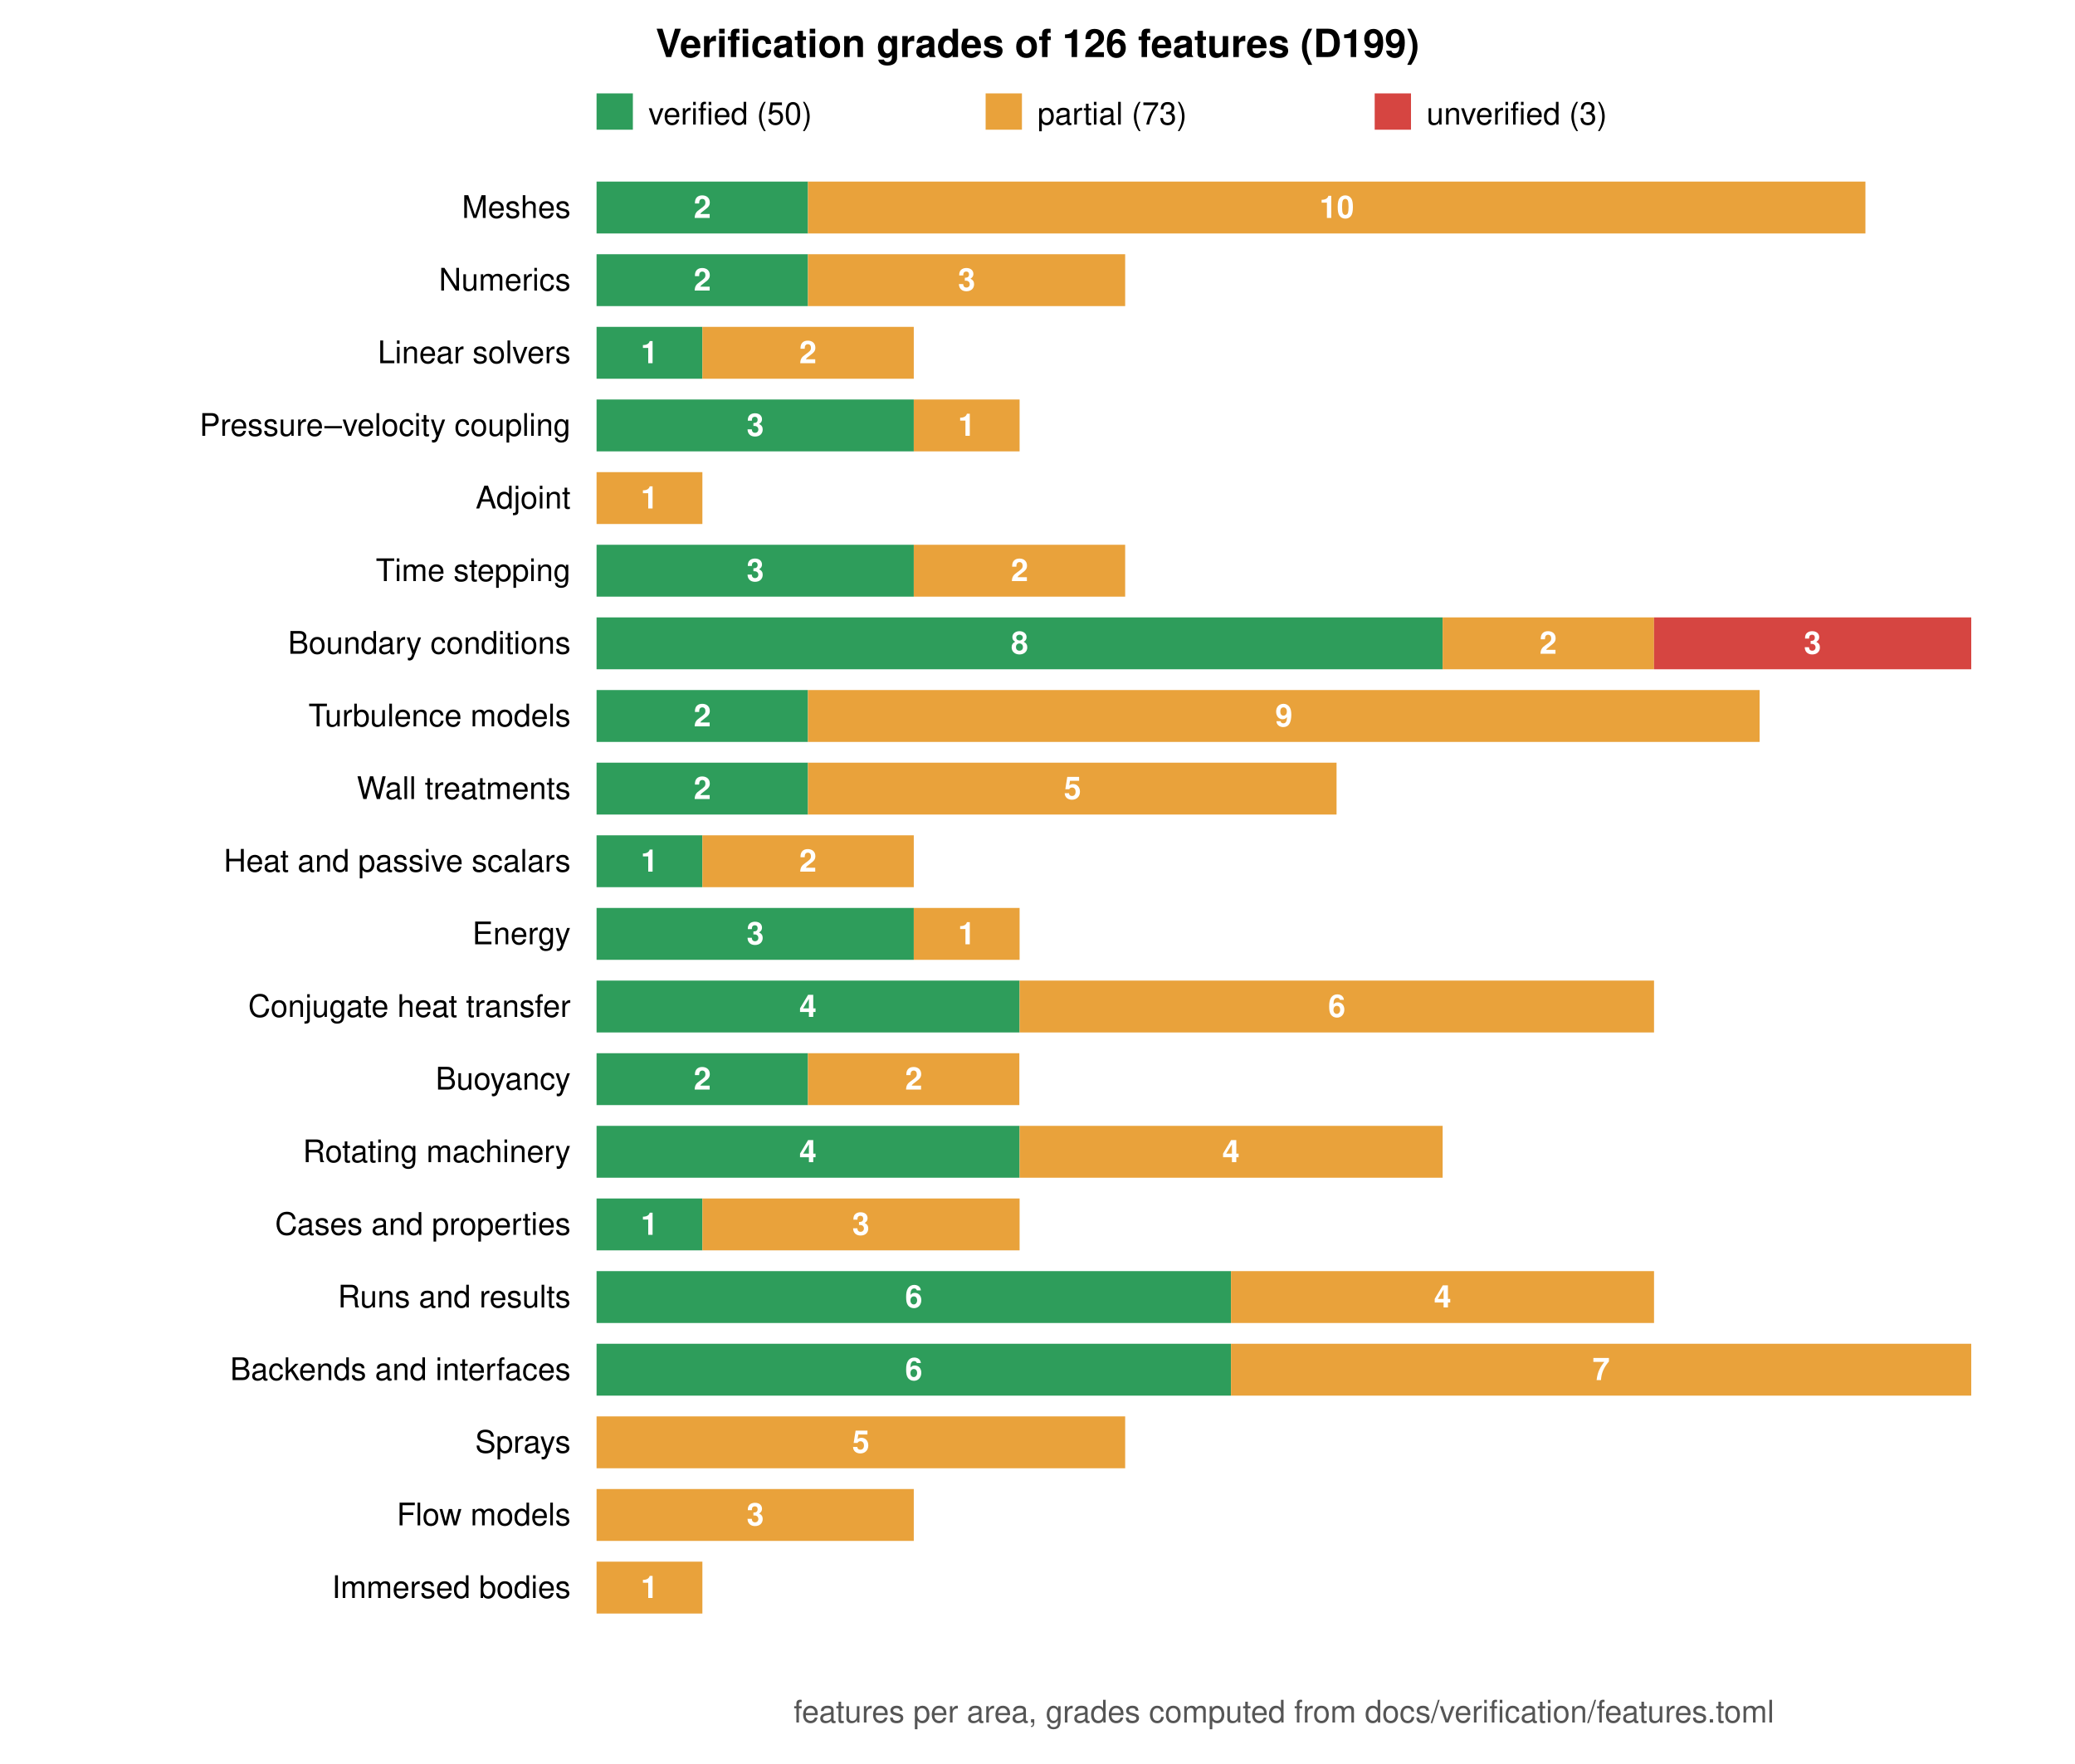
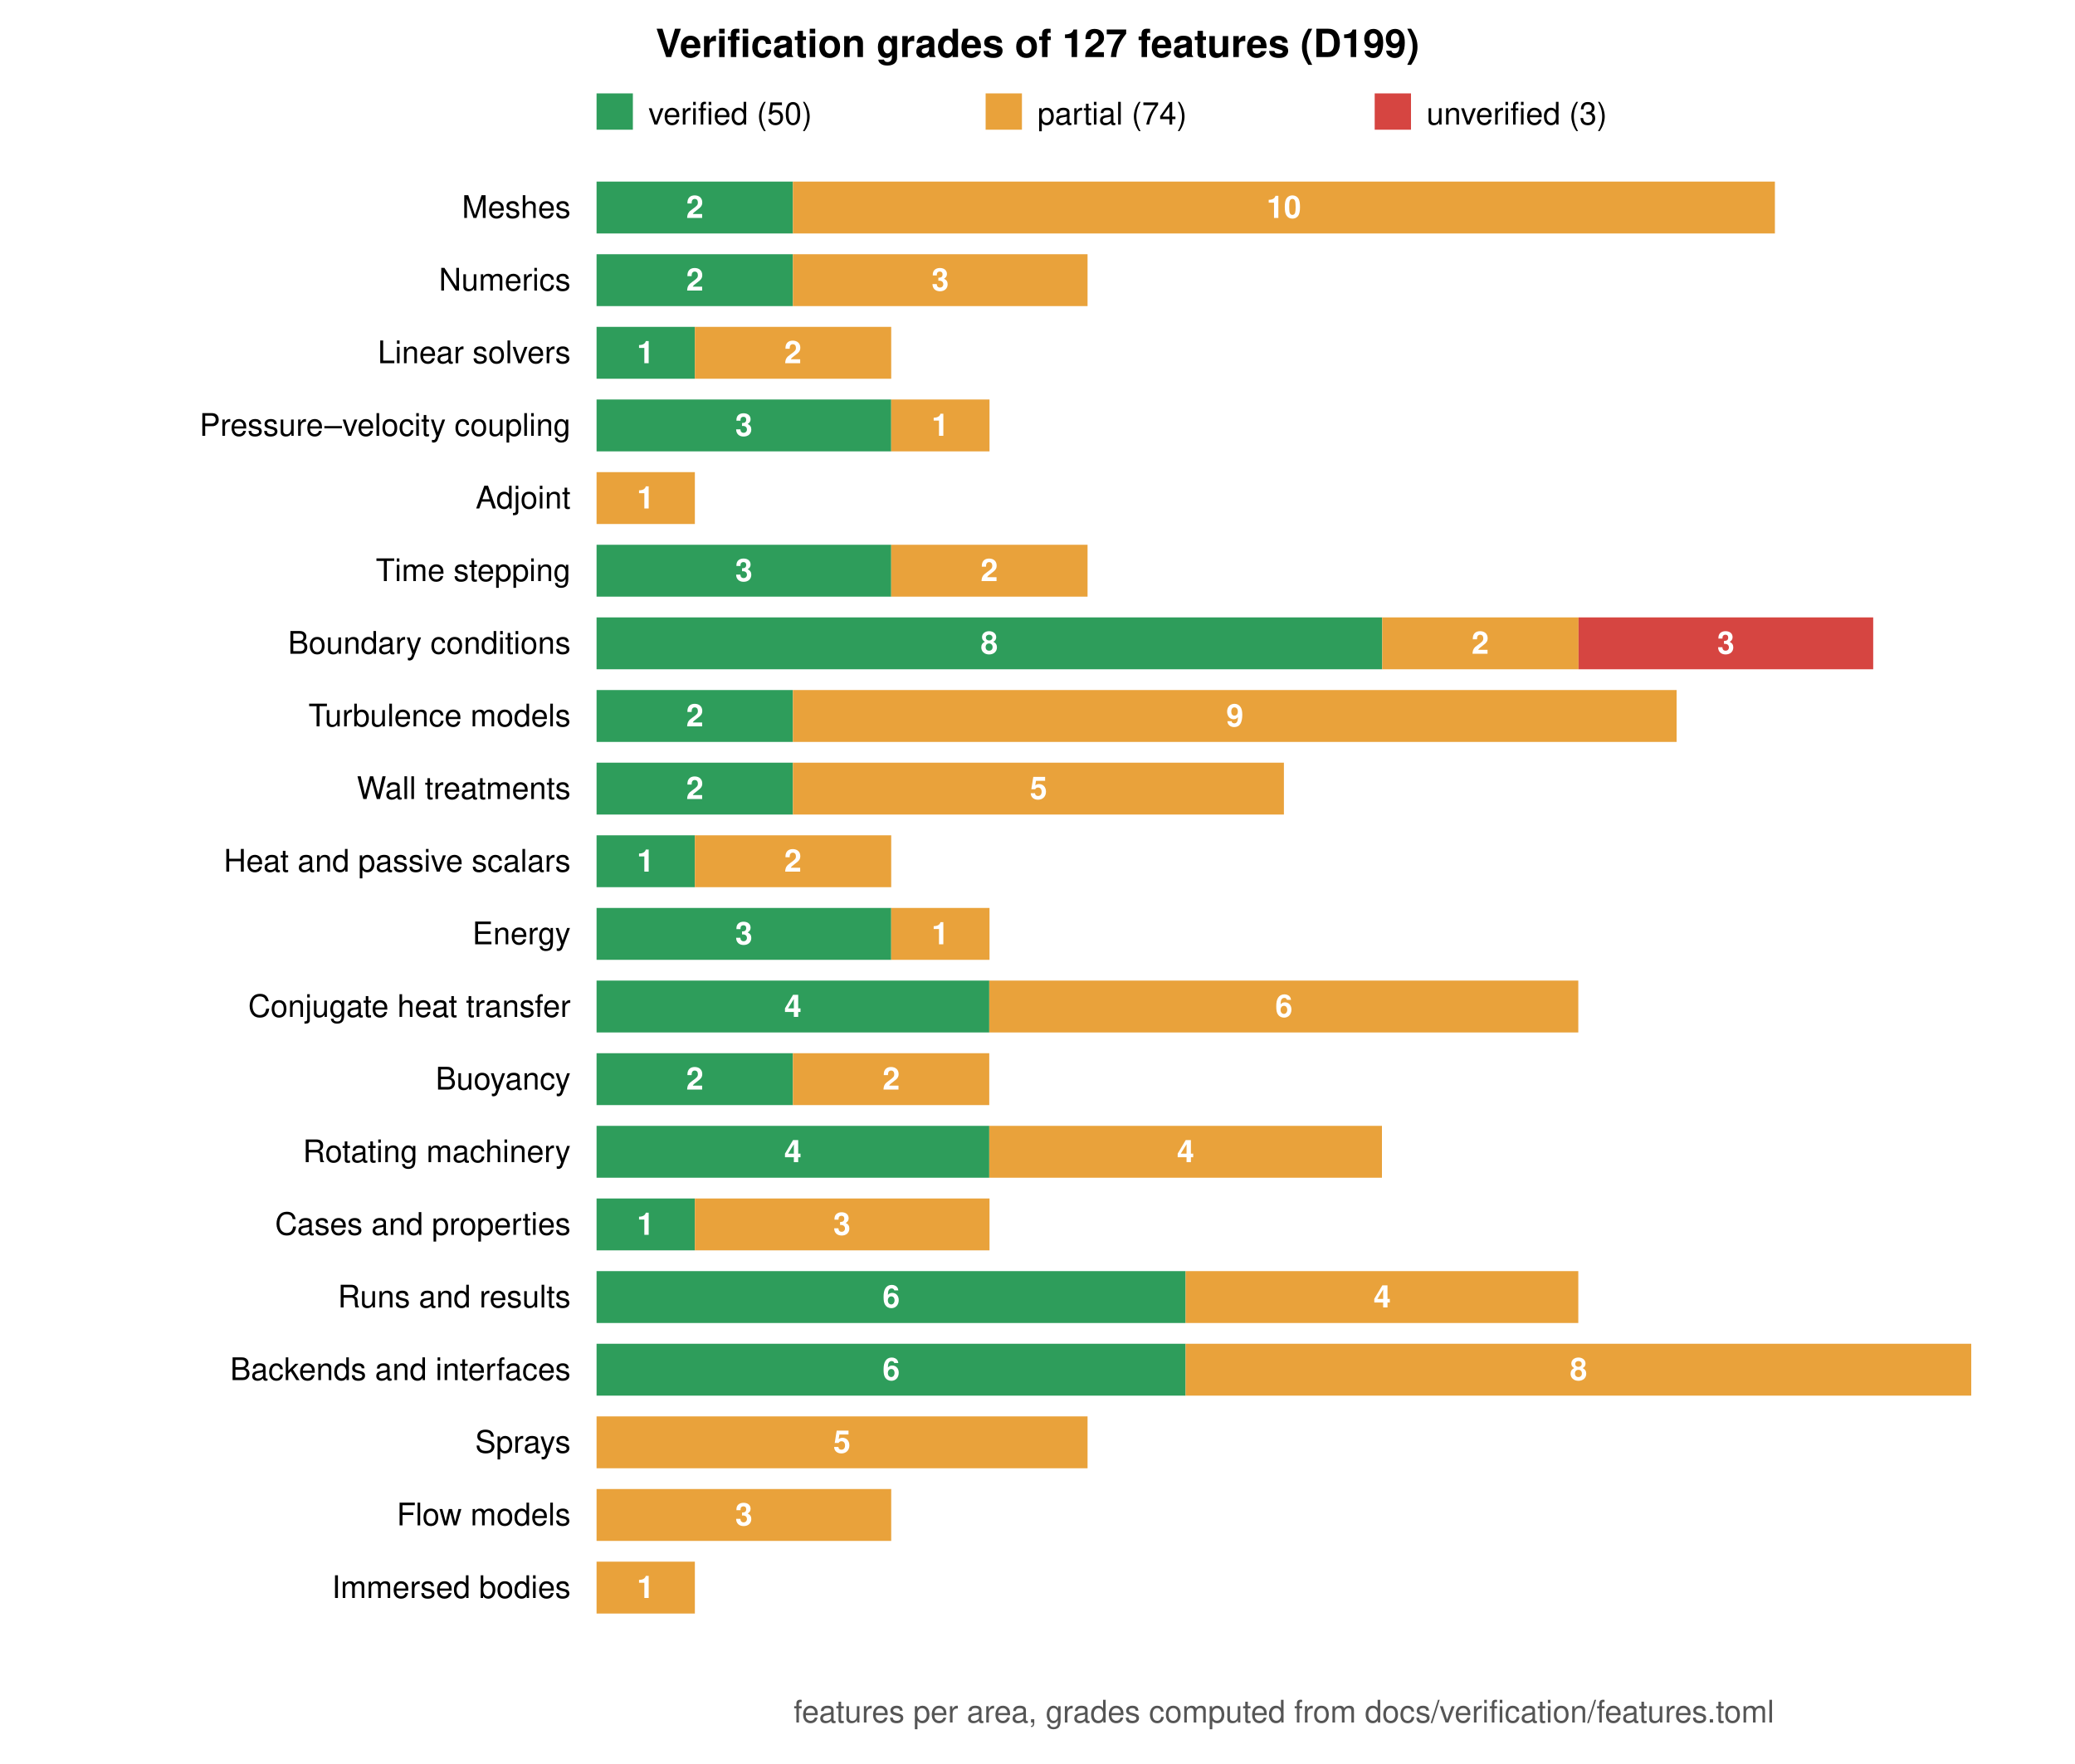
<svg xmlns="http://www.w3.org/2000/svg" viewBox="0 0 800 680" width="800" height="680" font-family="Helvetica, Arial, sans-serif" font-size="12">
  <rect width="800" height="680" fill="white" />
-   <text x="400.0" y="22" text-anchor="middle" font-size="15" font-weight="bold">Verification grades of 126 features (D199)</text>
+   <text x="400.0" y="22" text-anchor="middle" font-size="15" font-weight="bold">Verification grades of 127 features (D199)</text>
  <rect x="230" y="36" width="14" height="14" fill="#2e9d5b" />
  <text x="250" y="48">verified (50)</text>
  <rect x="380" y="36" width="14" height="14" fill="#e9a23b" />
-   <text x="400" y="48">partial (73)</text>
+   <text x="400" y="48">partial (74)</text>
  <rect x="530" y="36" width="14" height="14" fill="#d64541" />
  <text x="550" y="48">unverified (3)</text>
  <text x="220" y="84.0" text-anchor="end">Meshes</text>
-   <rect x="230.0" y="70" width="81.5" height="20" fill="#2e9d5b" />
-   <text x="270.8" y="84.0" text-anchor="middle" fill="white" font-weight="bold">2</text>
-   <rect x="311.5" y="70" width="407.7" height="20" fill="#e9a23b" />
-   <text x="515.4" y="84.0" text-anchor="middle" fill="white" font-weight="bold">10</text>
+   <rect x="230.0" y="70" width="75.7" height="20" fill="#2e9d5b" />
+   <text x="267.9" y="84.0" text-anchor="middle" fill="white" font-weight="bold">2</text>
+   <rect x="305.7" y="70" width="378.6" height="20" fill="#e9a23b" />
+   <text x="495.0" y="84.0" text-anchor="middle" fill="white" font-weight="bold">10</text>
  <text x="220" y="112.0" text-anchor="end">Numerics</text>
-   <rect x="230.0" y="98" width="81.5" height="20" fill="#2e9d5b" />
-   <text x="270.8" y="112.0" text-anchor="middle" fill="white" font-weight="bold">2</text>
-   <rect x="311.5" y="98" width="122.3" height="20" fill="#e9a23b" />
-   <text x="372.7" y="112.0" text-anchor="middle" fill="white" font-weight="bold">3</text>
+   <rect x="230.0" y="98" width="75.7" height="20" fill="#2e9d5b" />
+   <text x="267.9" y="112.0" text-anchor="middle" fill="white" font-weight="bold">2</text>
+   <rect x="305.7" y="98" width="113.6" height="20" fill="#e9a23b" />
+   <text x="362.5" y="112.0" text-anchor="middle" fill="white" font-weight="bold">3</text>
  <text x="220" y="140.0" text-anchor="end">Linear solvers</text>
-   <rect x="230.0" y="126" width="40.8" height="20" fill="#2e9d5b" />
-   <text x="250.4" y="140.0" text-anchor="middle" fill="white" font-weight="bold">1</text>
-   <rect x="270.8" y="126" width="81.5" height="20" fill="#e9a23b" />
-   <text x="311.5" y="140.0" text-anchor="middle" fill="white" font-weight="bold">2</text>
+   <rect x="230.0" y="126" width="37.9" height="20" fill="#2e9d5b" />
+   <text x="248.9" y="140.0" text-anchor="middle" fill="white" font-weight="bold">1</text>
+   <rect x="267.9" y="126" width="75.7" height="20" fill="#e9a23b" />
+   <text x="305.7" y="140.0" text-anchor="middle" fill="white" font-weight="bold">2</text>
  <text x="220" y="168.0" text-anchor="end">Pressure–velocity coupling</text>
-   <rect x="230.0" y="154" width="122.3" height="20" fill="#2e9d5b" />
-   <text x="291.2" y="168.0" text-anchor="middle" fill="white" font-weight="bold">3</text>
-   <rect x="352.3" y="154" width="40.8" height="20" fill="#e9a23b" />
-   <text x="372.7" y="168.0" text-anchor="middle" fill="white" font-weight="bold">1</text>
+   <rect x="230.0" y="154" width="113.6" height="20" fill="#2e9d5b" />
+   <text x="286.8" y="168.0" text-anchor="middle" fill="white" font-weight="bold">3</text>
+   <rect x="343.6" y="154" width="37.9" height="20" fill="#e9a23b" />
+   <text x="362.5" y="168.0" text-anchor="middle" fill="white" font-weight="bold">1</text>
  <text x="220" y="196.0" text-anchor="end">Adjoint</text>
-   <rect x="230.0" y="182" width="40.8" height="20" fill="#e9a23b" />
-   <text x="250.4" y="196.0" text-anchor="middle" fill="white" font-weight="bold">1</text>
+   <rect x="230.0" y="182" width="37.9" height="20" fill="#e9a23b" />
+   <text x="248.9" y="196.0" text-anchor="middle" fill="white" font-weight="bold">1</text>
  <text x="220" y="224.0" text-anchor="end">Time stepping</text>
-   <rect x="230.0" y="210" width="122.3" height="20" fill="#2e9d5b" />
-   <text x="291.2" y="224.0" text-anchor="middle" fill="white" font-weight="bold">3</text>
-   <rect x="352.3" y="210" width="81.5" height="20" fill="#e9a23b" />
-   <text x="393.1" y="224.0" text-anchor="middle" fill="white" font-weight="bold">2</text>
+   <rect x="230.0" y="210" width="113.6" height="20" fill="#2e9d5b" />
+   <text x="286.8" y="224.0" text-anchor="middle" fill="white" font-weight="bold">3</text>
+   <rect x="343.6" y="210" width="75.7" height="20" fill="#e9a23b" />
+   <text x="381.4" y="224.0" text-anchor="middle" fill="white" font-weight="bold">2</text>
  <text x="220" y="252.0" text-anchor="end">Boundary conditions</text>
-   <rect x="230.0" y="238" width="326.2" height="20" fill="#2e9d5b" />
-   <text x="393.1" y="252.0" text-anchor="middle" fill="white" font-weight="bold">8</text>
-   <rect x="556.2" y="238" width="81.5" height="20" fill="#e9a23b" />
-   <text x="596.9" y="252.0" text-anchor="middle" fill="white" font-weight="bold">2</text>
-   <rect x="637.7" y="238" width="122.3" height="20" fill="#d64541" />
-   <text x="698.8" y="252.0" text-anchor="middle" fill="white" font-weight="bold">3</text>
+   <rect x="230.0" y="238" width="302.9" height="20" fill="#2e9d5b" />
+   <text x="381.4" y="252.0" text-anchor="middle" fill="white" font-weight="bold">8</text>
+   <rect x="532.9" y="238" width="75.7" height="20" fill="#e9a23b" />
+   <text x="570.7" y="252.0" text-anchor="middle" fill="white" font-weight="bold">2</text>
+   <rect x="608.6" y="238" width="113.6" height="20" fill="#d64541" />
+   <text x="665.4" y="252.0" text-anchor="middle" fill="white" font-weight="bold">3</text>
  <text x="220" y="280.0" text-anchor="end">Turbulence models</text>
-   <rect x="230.0" y="266" width="81.5" height="20" fill="#2e9d5b" />
-   <text x="270.8" y="280.0" text-anchor="middle" fill="white" font-weight="bold">2</text>
-   <rect x="311.5" y="266" width="366.9" height="20" fill="#e9a23b" />
-   <text x="495.0" y="280.0" text-anchor="middle" fill="white" font-weight="bold">9</text>
+   <rect x="230.0" y="266" width="75.7" height="20" fill="#2e9d5b" />
+   <text x="267.9" y="280.0" text-anchor="middle" fill="white" font-weight="bold">2</text>
+   <rect x="305.7" y="266" width="340.7" height="20" fill="#e9a23b" />
+   <text x="476.1" y="280.0" text-anchor="middle" fill="white" font-weight="bold">9</text>
  <text x="220" y="308.0" text-anchor="end">Wall treatments</text>
-   <rect x="230.0" y="294" width="81.5" height="20" fill="#2e9d5b" />
-   <text x="270.8" y="308.0" text-anchor="middle" fill="white" font-weight="bold">2</text>
-   <rect x="311.5" y="294" width="203.8" height="20" fill="#e9a23b" />
-   <text x="413.5" y="308.0" text-anchor="middle" fill="white" font-weight="bold">5</text>
+   <rect x="230.0" y="294" width="75.7" height="20" fill="#2e9d5b" />
+   <text x="267.9" y="308.0" text-anchor="middle" fill="white" font-weight="bold">2</text>
+   <rect x="305.7" y="294" width="189.3" height="20" fill="#e9a23b" />
+   <text x="400.4" y="308.0" text-anchor="middle" fill="white" font-weight="bold">5</text>
  <text x="220" y="336.0" text-anchor="end">Heat and passive scalars</text>
-   <rect x="230.0" y="322" width="40.8" height="20" fill="#2e9d5b" />
-   <text x="250.4" y="336.0" text-anchor="middle" fill="white" font-weight="bold">1</text>
-   <rect x="270.8" y="322" width="81.5" height="20" fill="#e9a23b" />
-   <text x="311.5" y="336.0" text-anchor="middle" fill="white" font-weight="bold">2</text>
+   <rect x="230.0" y="322" width="37.9" height="20" fill="#2e9d5b" />
+   <text x="248.9" y="336.0" text-anchor="middle" fill="white" font-weight="bold">1</text>
+   <rect x="267.9" y="322" width="75.7" height="20" fill="#e9a23b" />
+   <text x="305.7" y="336.0" text-anchor="middle" fill="white" font-weight="bold">2</text>
  <text x="220" y="364.0" text-anchor="end">Energy</text>
-   <rect x="230.0" y="350" width="122.3" height="20" fill="#2e9d5b" />
-   <text x="291.2" y="364.0" text-anchor="middle" fill="white" font-weight="bold">3</text>
-   <rect x="352.3" y="350" width="40.8" height="20" fill="#e9a23b" />
-   <text x="372.7" y="364.0" text-anchor="middle" fill="white" font-weight="bold">1</text>
+   <rect x="230.0" y="350" width="113.6" height="20" fill="#2e9d5b" />
+   <text x="286.8" y="364.0" text-anchor="middle" fill="white" font-weight="bold">3</text>
+   <rect x="343.6" y="350" width="37.9" height="20" fill="#e9a23b" />
+   <text x="362.5" y="364.0" text-anchor="middle" fill="white" font-weight="bold">1</text>
  <text x="220" y="392.0" text-anchor="end">Conjugate heat transfer</text>
-   <rect x="230.0" y="378" width="163.1" height="20" fill="#2e9d5b" />
-   <text x="311.5" y="392.0" text-anchor="middle" fill="white" font-weight="bold">4</text>
-   <rect x="393.1" y="378" width="244.6" height="20" fill="#e9a23b" />
-   <text x="515.4" y="392.0" text-anchor="middle" fill="white" font-weight="bold">6</text>
+   <rect x="230.0" y="378" width="151.4" height="20" fill="#2e9d5b" />
+   <text x="305.7" y="392.0" text-anchor="middle" fill="white" font-weight="bold">4</text>
+   <rect x="381.4" y="378" width="227.1" height="20" fill="#e9a23b" />
+   <text x="495.0" y="392.0" text-anchor="middle" fill="white" font-weight="bold">6</text>
  <text x="220" y="420.0" text-anchor="end">Buoyancy</text>
-   <rect x="230.0" y="406" width="81.5" height="20" fill="#2e9d5b" />
-   <text x="270.8" y="420.0" text-anchor="middle" fill="white" font-weight="bold">2</text>
-   <rect x="311.5" y="406" width="81.5" height="20" fill="#e9a23b" />
-   <text x="352.3" y="420.0" text-anchor="middle" fill="white" font-weight="bold">2</text>
+   <rect x="230.0" y="406" width="75.7" height="20" fill="#2e9d5b" />
+   <text x="267.9" y="420.0" text-anchor="middle" fill="white" font-weight="bold">2</text>
+   <rect x="305.7" y="406" width="75.7" height="20" fill="#e9a23b" />
+   <text x="343.6" y="420.0" text-anchor="middle" fill="white" font-weight="bold">2</text>
  <text x="220" y="448.0" text-anchor="end">Rotating machinery</text>
-   <rect x="230.0" y="434" width="163.1" height="20" fill="#2e9d5b" />
-   <text x="311.5" y="448.0" text-anchor="middle" fill="white" font-weight="bold">4</text>
-   <rect x="393.1" y="434" width="163.1" height="20" fill="#e9a23b" />
-   <text x="474.6" y="448.0" text-anchor="middle" fill="white" font-weight="bold">4</text>
+   <rect x="230.0" y="434" width="151.4" height="20" fill="#2e9d5b" />
+   <text x="305.7" y="448.0" text-anchor="middle" fill="white" font-weight="bold">4</text>
+   <rect x="381.4" y="434" width="151.4" height="20" fill="#e9a23b" />
+   <text x="457.1" y="448.0" text-anchor="middle" fill="white" font-weight="bold">4</text>
  <text x="220" y="476.0" text-anchor="end">Cases and properties</text>
-   <rect x="230.0" y="462" width="40.8" height="20" fill="#2e9d5b" />
-   <text x="250.4" y="476.0" text-anchor="middle" fill="white" font-weight="bold">1</text>
-   <rect x="270.8" y="462" width="122.3" height="20" fill="#e9a23b" />
-   <text x="331.9" y="476.0" text-anchor="middle" fill="white" font-weight="bold">3</text>
+   <rect x="230.0" y="462" width="37.9" height="20" fill="#2e9d5b" />
+   <text x="248.9" y="476.0" text-anchor="middle" fill="white" font-weight="bold">1</text>
+   <rect x="267.9" y="462" width="113.6" height="20" fill="#e9a23b" />
+   <text x="324.6" y="476.0" text-anchor="middle" fill="white" font-weight="bold">3</text>
  <text x="220" y="504.0" text-anchor="end">Runs and results</text>
-   <rect x="230.0" y="490" width="244.6" height="20" fill="#2e9d5b" />
-   <text x="352.3" y="504.0" text-anchor="middle" fill="white" font-weight="bold">6</text>
-   <rect x="474.6" y="490" width="163.1" height="20" fill="#e9a23b" />
-   <text x="556.2" y="504.0" text-anchor="middle" fill="white" font-weight="bold">4</text>
+   <rect x="230.0" y="490" width="227.1" height="20" fill="#2e9d5b" />
+   <text x="343.6" y="504.0" text-anchor="middle" fill="white" font-weight="bold">6</text>
+   <rect x="457.1" y="490" width="151.4" height="20" fill="#e9a23b" />
+   <text x="532.9" y="504.0" text-anchor="middle" fill="white" font-weight="bold">4</text>
  <text x="220" y="532.0" text-anchor="end">Backends and interfaces</text>
-   <rect x="230.0" y="518" width="244.6" height="20" fill="#2e9d5b" />
-   <text x="352.3" y="532.0" text-anchor="middle" fill="white" font-weight="bold">6</text>
-   <rect x="474.6" y="518" width="285.4" height="20" fill="#e9a23b" />
-   <text x="617.3" y="532.0" text-anchor="middle" fill="white" font-weight="bold">7</text>
+   <rect x="230.0" y="518" width="227.1" height="20" fill="#2e9d5b" />
+   <text x="343.6" y="532.0" text-anchor="middle" fill="white" font-weight="bold">6</text>
+   <rect x="457.1" y="518" width="302.9" height="20" fill="#e9a23b" />
+   <text x="608.6" y="532.0" text-anchor="middle" fill="white" font-weight="bold">8</text>
  <text x="220" y="560.0" text-anchor="end">Sprays</text>
-   <rect x="230.0" y="546" width="203.8" height="20" fill="#e9a23b" />
-   <text x="331.9" y="560.0" text-anchor="middle" fill="white" font-weight="bold">5</text>
+   <rect x="230.0" y="546" width="189.3" height="20" fill="#e9a23b" />
+   <text x="324.6" y="560.0" text-anchor="middle" fill="white" font-weight="bold">5</text>
  <text x="220" y="588.0" text-anchor="end">Flow models</text>
-   <rect x="230.0" y="574" width="122.3" height="20" fill="#e9a23b" />
-   <text x="291.2" y="588.0" text-anchor="middle" fill="white" font-weight="bold">3</text>
+   <rect x="230.0" y="574" width="113.6" height="20" fill="#e9a23b" />
+   <text x="286.8" y="588.0" text-anchor="middle" fill="white" font-weight="bold">3</text>
  <text x="220" y="616.0" text-anchor="end">Immersed bodies</text>
-   <rect x="230.0" y="602" width="40.8" height="20" fill="#e9a23b" />
-   <text x="250.4" y="616.0" text-anchor="middle" fill="white" font-weight="bold">1</text>
+   <rect x="230.0" y="602" width="37.9" height="20" fill="#e9a23b" />
+   <text x="248.9" y="616.0" text-anchor="middle" fill="white" font-weight="bold">1</text>
  <text x="495.0" y="664" text-anchor="middle" fill="#555">features per area, grades computed from docs/verification/features.toml</text>
</svg>
